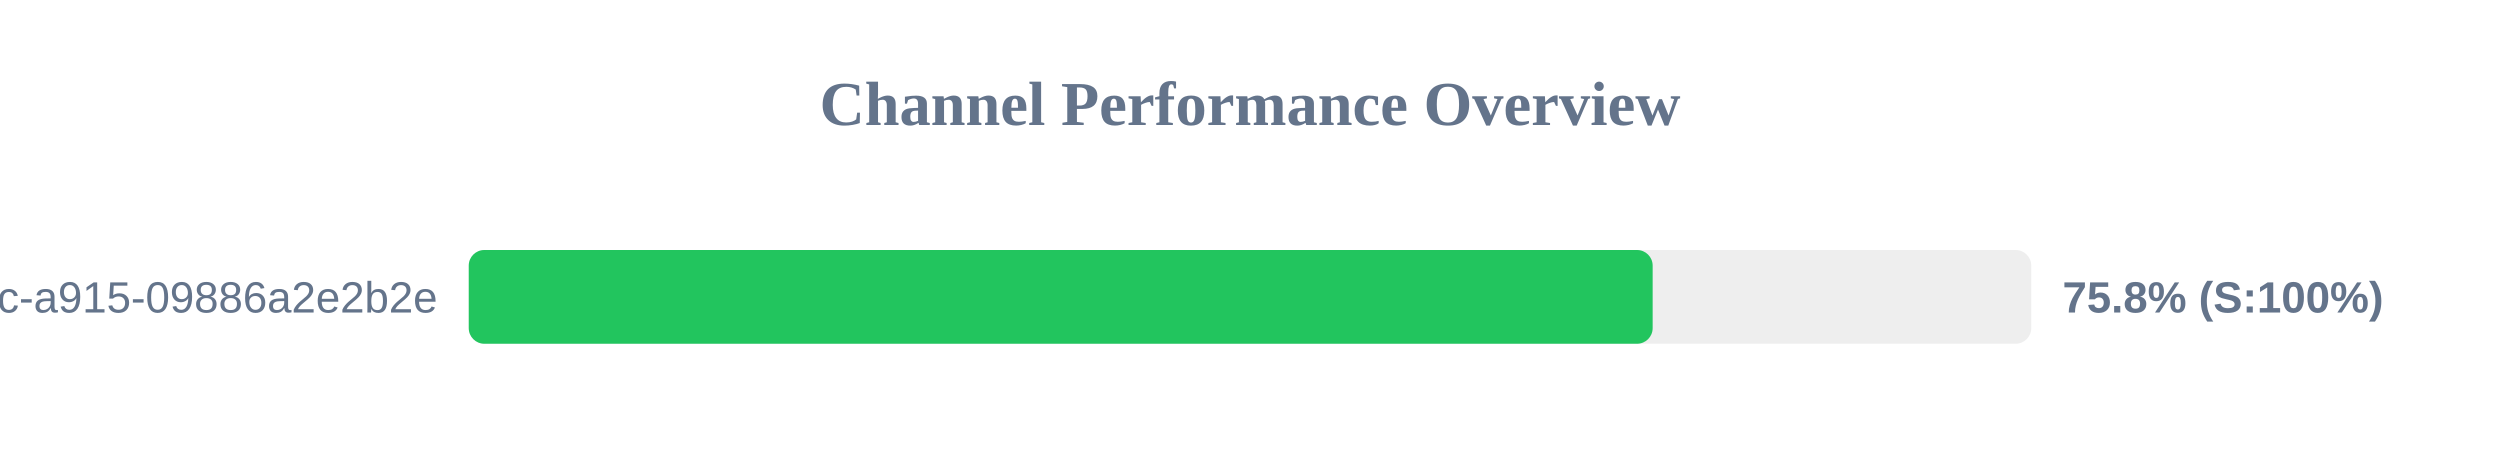
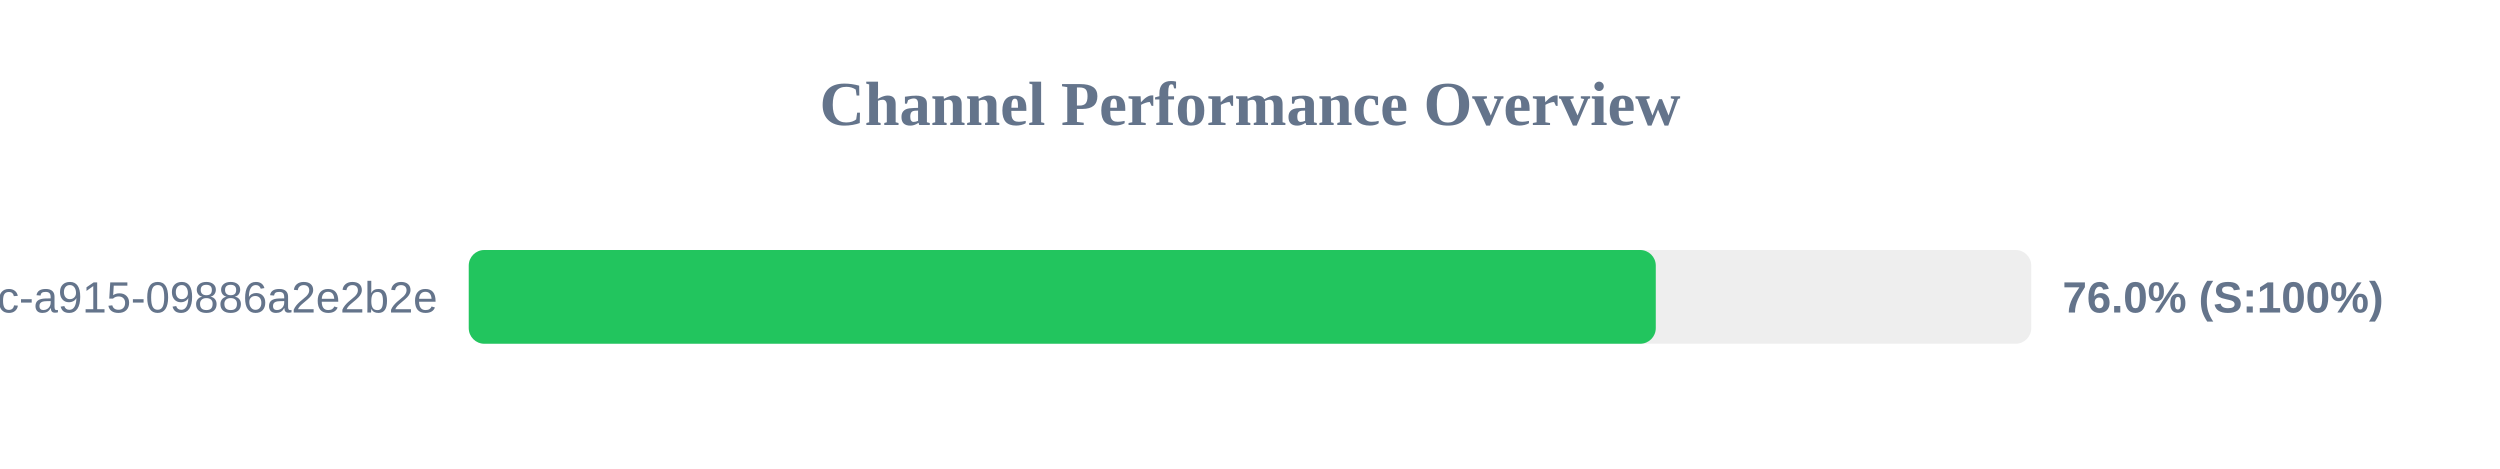
<svg xmlns="http://www.w3.org/2000/svg" width="800" height="150" version="1.1">
  <style>
        .row { font: 14px Arial; fill: #64748b; }
        .score { font: bold 14px Arial; fill: #64748b; }
    </style>
  <text x="400" y="40" text-anchor="middle" font-size="20px" font-weight="bold" fill="#64748b">Channel Performance Overview</text>
  <rect x="150" y="80" width="500" height="30" fill="#eee" rx="5" />
-   <rect x="150" y="80" width="378.85" height="30" fill="#22c55e" rx="5" />
+   <rect x="150" y="80" width="379.85" height="30" fill="#22c55e" rx="5" />
  <text x="140" y="100" text-anchor="end" class="row">?uuid=52816135-d3bc-46bc-a915-09886a2e2b2e</text>
-   <text x="660" y="100" text-anchor="start" class="score">75.8% (S:100%)</text>
+   <text x="660" y="100" text-anchor="start" class="score">76.0% (S:100%)</text>
</svg>
